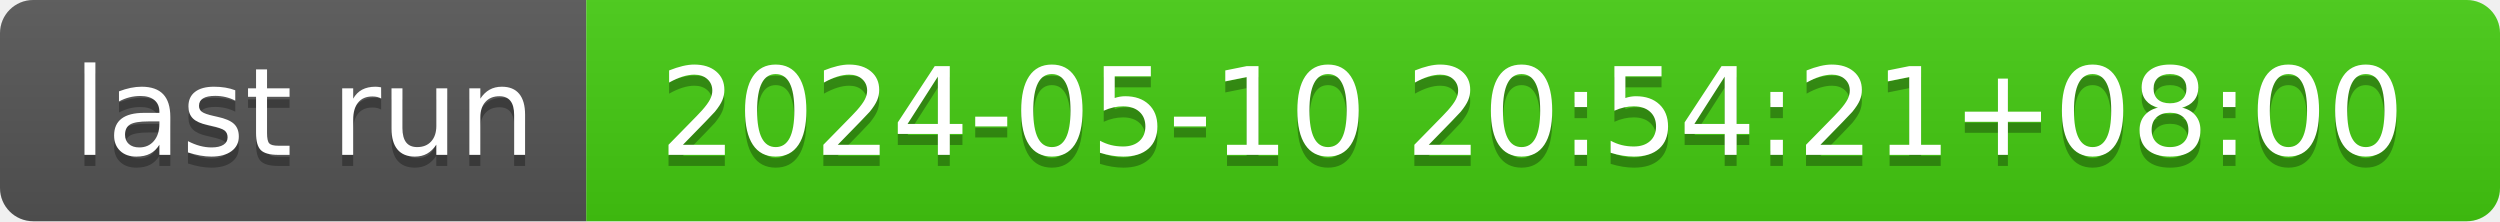
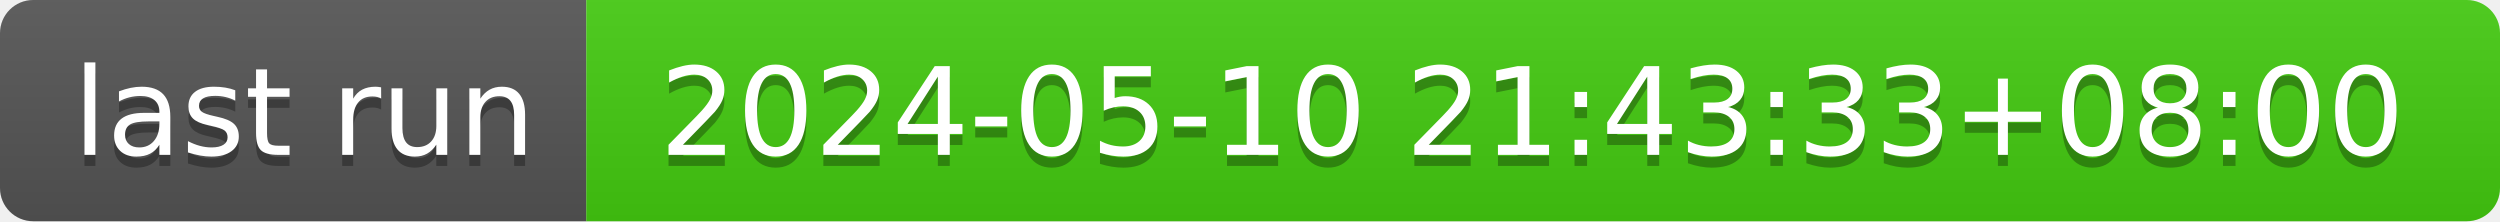
- <svg xmlns="http://www.w3.org/2000/svg" width="226" height="20" role="img" aria-label="last run: 2024-05-10 20:54:21+08:00">
+ <svg xmlns="http://www.w3.org/2000/svg" width="226" height="20" role="img" aria-label="last run: 2024-05-10 21:43:33+08:00">
  <linearGradient id="s" x2="0" y2="100%">
    <stop offset="0" stop-color="#bbb" stop-opacity=".1" />
    <stop offset="1" stop-opacity=".1" />
  </linearGradient>
  <clipPath id="r">
    <rect width="226" height="20" rx="3" fill="#fff" />
  </clipPath>
  <g clip-path="url(#r)">
    <rect width="53" height="20" fill="#555" />
    <rect x="53" width="173" height="20" fill="#4c1" />
    <rect width="226" height="20" fill="url(#s)" />
  </g>
  <g fill="#fff" text-anchor="middle" font-family="Verdana,Geneva,DejaVu Sans,sans-serif" text-rendering="geometricPrecision" font-size="110">
    <text aria-hidden="true" x="275" y="150" fill="#010101" fill-opacity=".3" transform="scale(.1)" textLength="430">last run</text>
    <text x="275" y="140" transform="scale(.1)" fill="#fff" textLength="430">last run</text>
-     <text aria-hidden="true" x="1385" y="150" fill="#010101" fill-opacity=".3" transform="scale(.1)" textLength="1630">2024-05-10 20:54:21+08:00</text>
-     <text x="1385" y="140" transform="scale(.1)" fill="#fff" textLength="1630">2024-05-10 20:54:21+08:00</text>
+     <text aria-hidden="true" x="1385" y="150" fill="#010101" fill-opacity=".3" transform="scale(.1)" textLength="1630">2024-05-10 21:43:33+08:00</text>
+     <text x="1385" y="140" transform="scale(.1)" fill="#fff" textLength="1630">2024-05-10 21:43:33+08:00</text>
  </g>
</svg>
